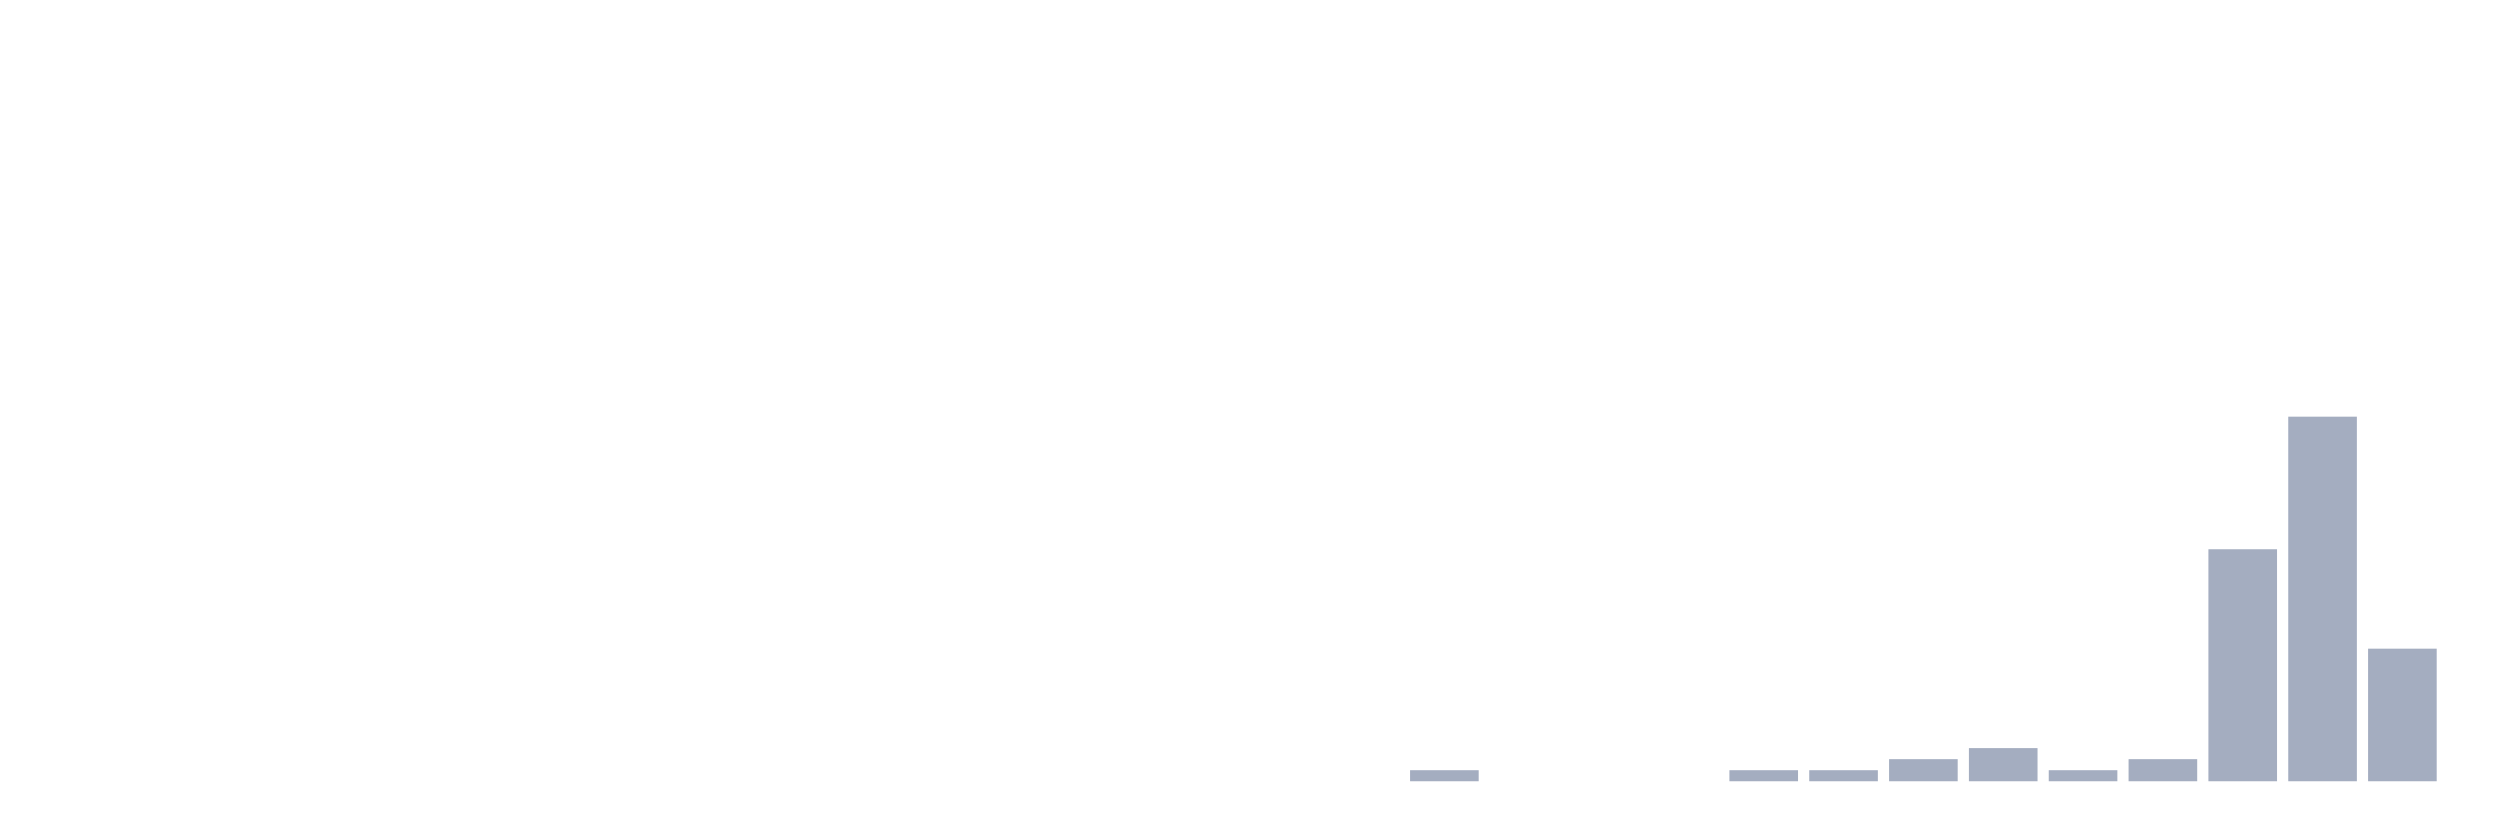
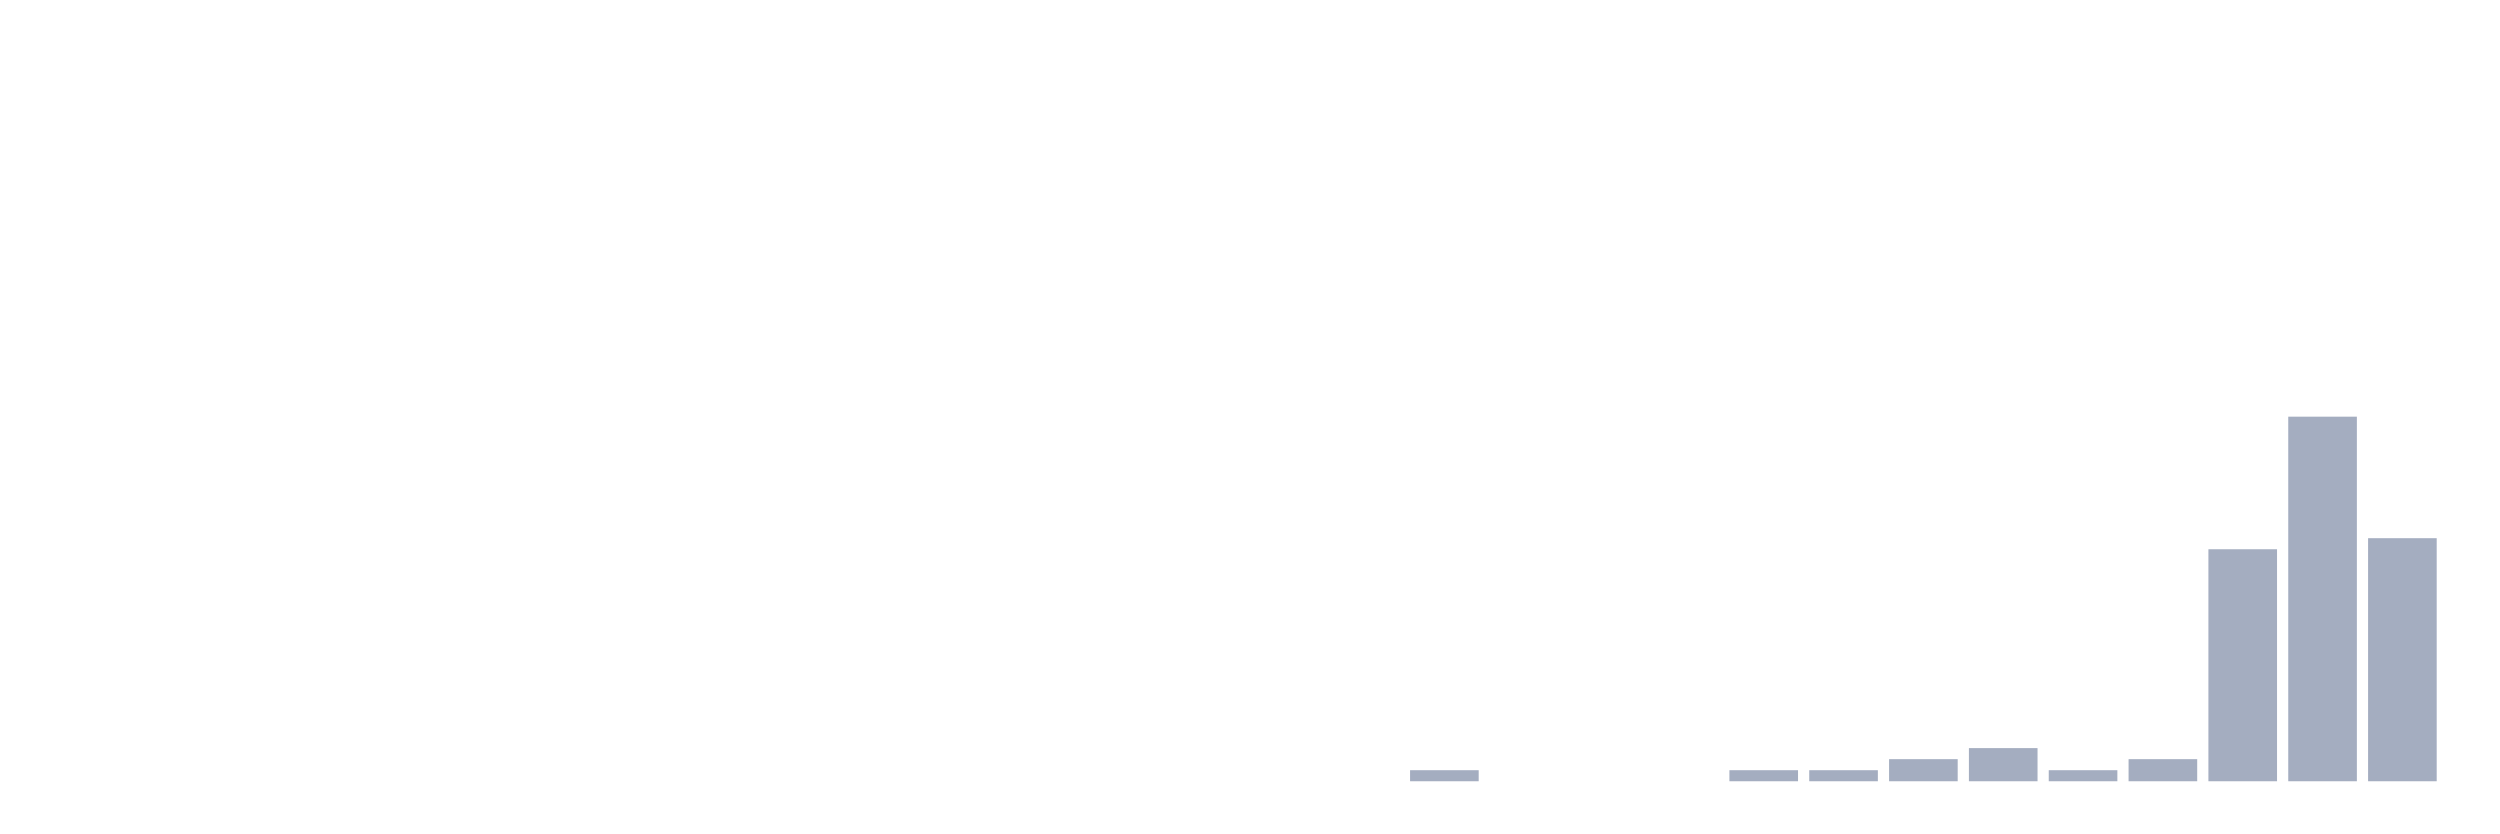
<svg xmlns="http://www.w3.org/2000/svg" viewBox="0 0 480 160">
  <g transform="translate(10,10)">
    <rect class="bar" x="0.153" width="13.175" y="140" height="0" fill="rgb(164,173,192)" />
    <rect class="bar" x="15.482" width="13.175" y="140" height="0" fill="rgb(164,173,192)" />
    <rect class="bar" x="30.81" width="13.175" y="140" height="0" fill="rgb(164,173,192)" />
    <rect class="bar" x="46.138" width="13.175" y="140" height="0" fill="rgb(164,173,192)" />
    <rect class="bar" x="61.466" width="13.175" y="140" height="0" fill="rgb(164,173,192)" />
    <rect class="bar" x="76.794" width="13.175" y="140" height="0" fill="rgb(164,173,192)" />
    <rect class="bar" x="92.123" width="13.175" y="140" height="0" fill="rgb(164,173,192)" />
    <rect class="bar" x="107.451" width="13.175" y="140" height="0" fill="rgb(164,173,192)" />
    <rect class="bar" x="122.779" width="13.175" y="140" height="0" fill="rgb(164,173,192)" />
    <rect class="bar" x="138.107" width="13.175" y="140" height="0" fill="rgb(164,173,192)" />
    <rect class="bar" x="153.436" width="13.175" y="140" height="0" fill="rgb(164,173,192)" />
    <rect class="bar" x="168.764" width="13.175" y="140" height="0" fill="rgb(164,173,192)" />
    <rect class="bar" x="184.092" width="13.175" y="140" height="0" fill="rgb(164,173,192)" />
    <rect class="bar" x="199.42" width="13.175" y="140" height="0" fill="rgb(164,173,192)" />
    <rect class="bar" x="214.748" width="13.175" y="140" height="0" fill="rgb(164,173,192)" />
    <rect class="bar" x="230.077" width="13.175" y="140" height="0" fill="rgb(164,173,192)" />
    <rect class="bar" x="245.405" width="13.175" y="140" height="0" fill="rgb(164,173,192)" />
    <rect class="bar" x="260.733" width="13.175" y="137.879" height="2.121" fill="rgb(164,173,192)" />
    <rect class="bar" x="276.061" width="13.175" y="140" height="0" fill="rgb(164,173,192)" />
    <rect class="bar" x="291.39" width="13.175" y="140" height="0" fill="rgb(164,173,192)" />
    <rect class="bar" x="306.718" width="13.175" y="140" height="0" fill="rgb(164,173,192)" />
    <rect class="bar" x="322.046" width="13.175" y="137.879" height="2.121" fill="rgb(164,173,192)" />
    <rect class="bar" x="337.374" width="13.175" y="137.879" height="2.121" fill="rgb(164,173,192)" />
    <rect class="bar" x="352.702" width="13.175" y="135.758" height="4.242" fill="rgb(164,173,192)" />
    <rect class="bar" x="368.031" width="13.175" y="133.636" height="6.364" fill="rgb(164,173,192)" />
    <rect class="bar" x="383.359" width="13.175" y="137.879" height="2.121" fill="rgb(164,173,192)" />
    <rect class="bar" x="398.687" width="13.175" y="135.758" height="4.242" fill="rgb(164,173,192)" />
    <rect class="bar" x="414.015" width="13.175" y="95.455" height="44.545" fill="rgb(164,173,192)" />
    <rect class="bar" x="429.344" width="13.175" y="70" height="70" fill="rgb(164,173,192)" />
-     <rect class="bar" x="444.672" width="13.175" y="114.545" height="25.455" fill="rgb(164,173,192)" />
+     <rect class="bar" x="444.672" width="13.175" y="93.333" height="46.667" fill="rgb(164,173,192)" />
  </g>
</svg>
